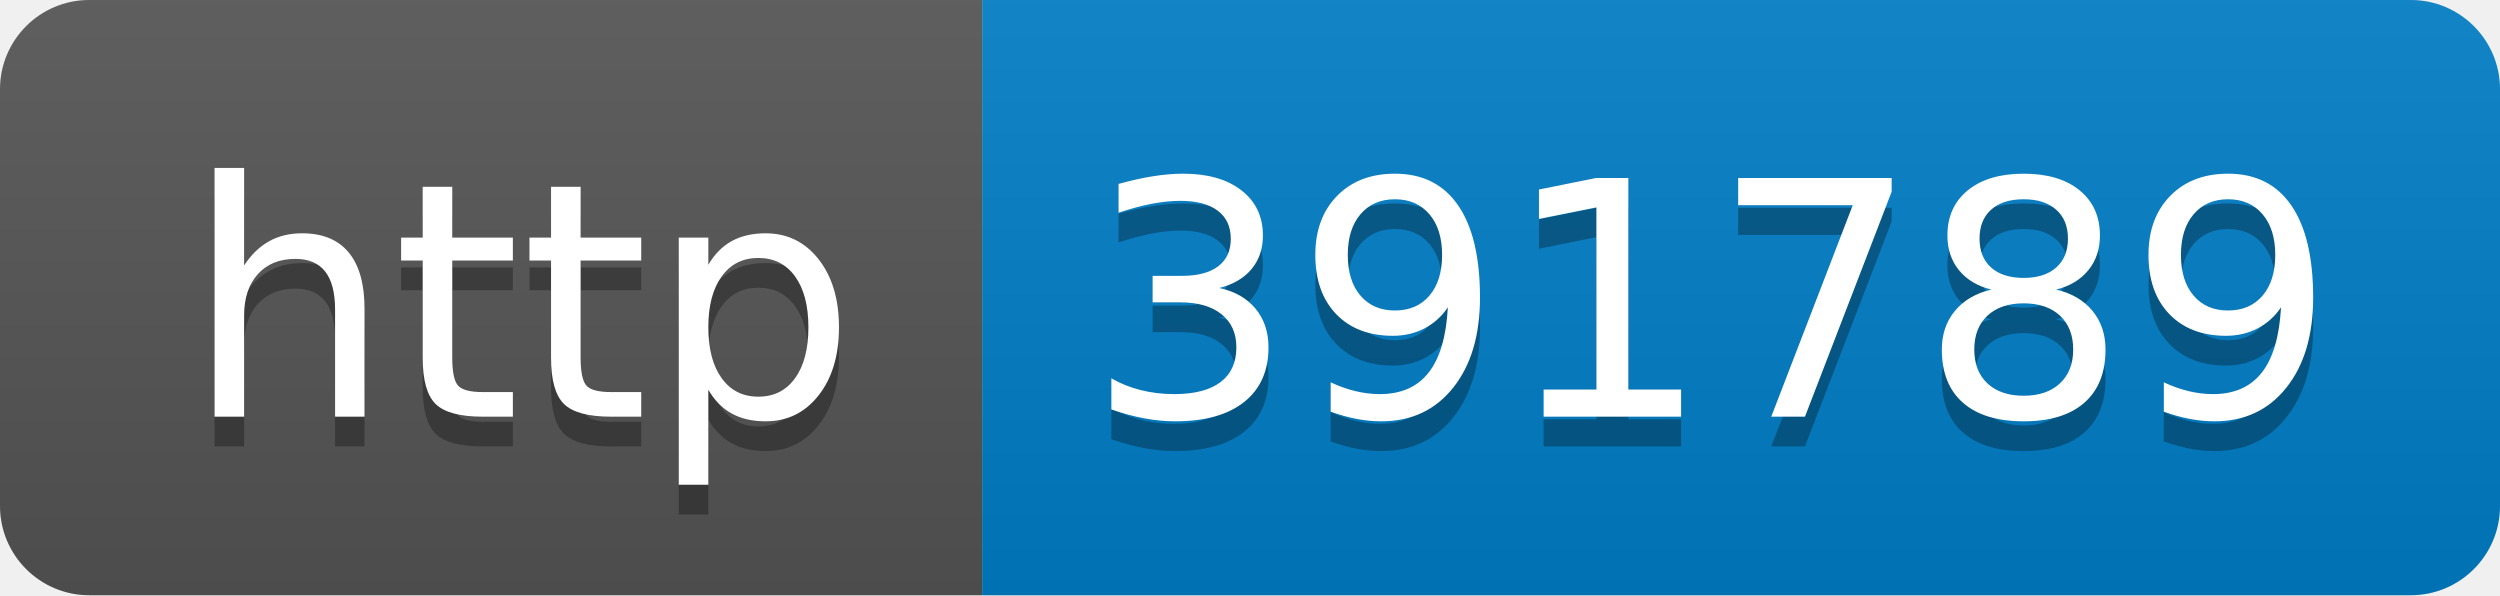
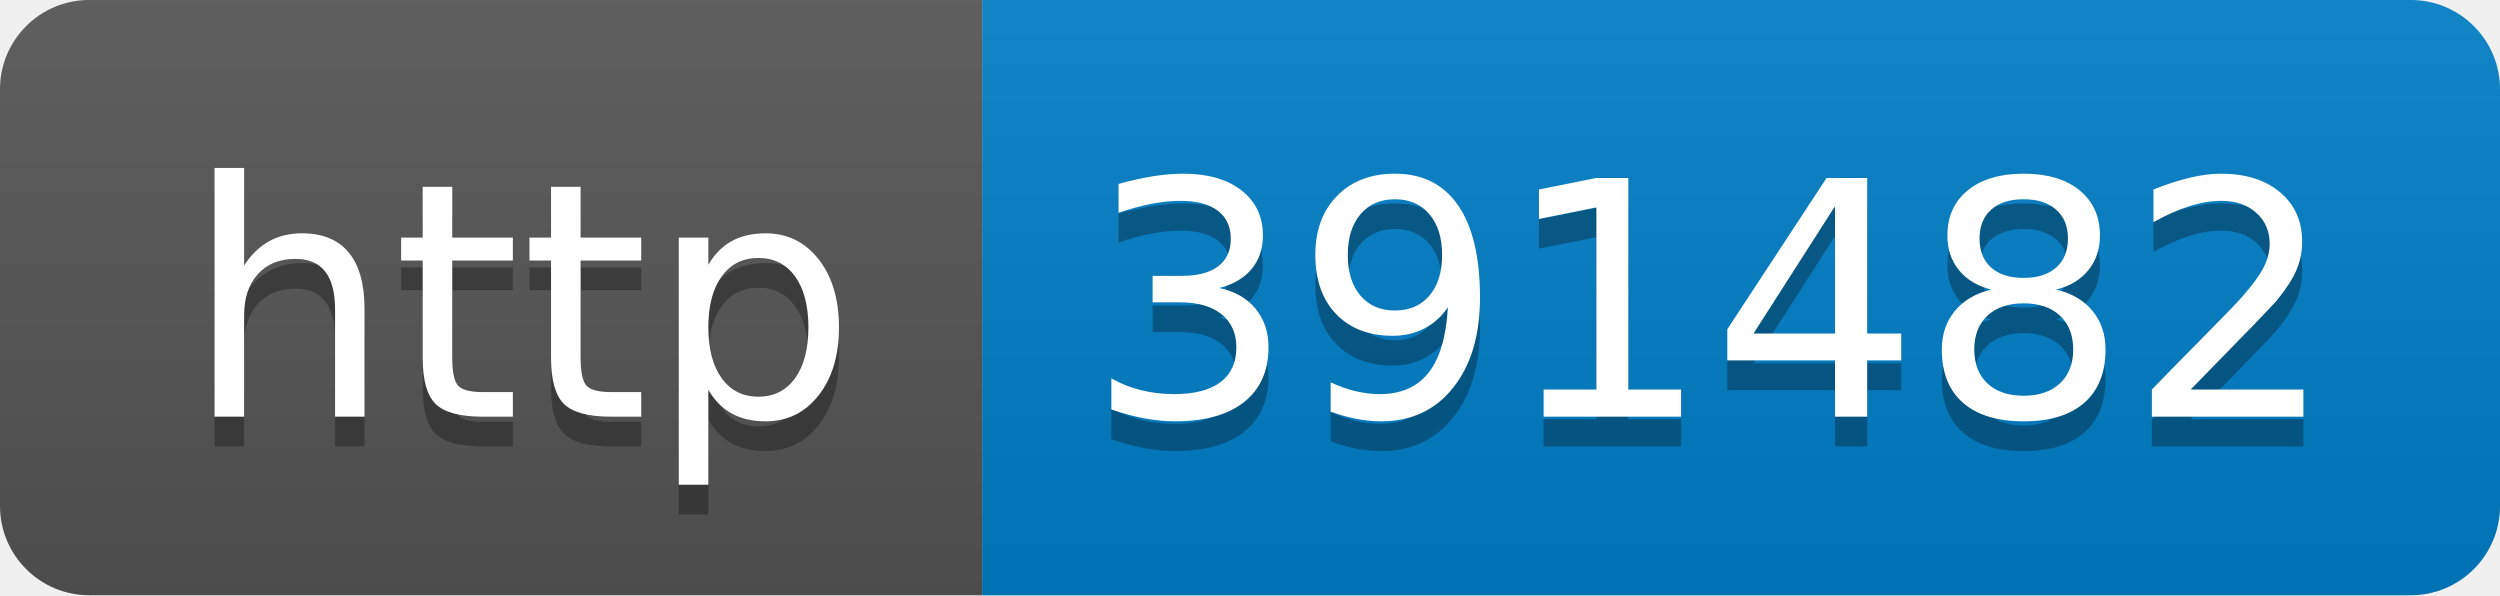
- <svg xmlns="http://www.w3.org/2000/svg" width="84" height="20" role="img" aria-label="http: 391789">
+ <svg xmlns="http://www.w3.org/2000/svg" width="84" height="20" role="img" aria-label="http: 391482">
  <linearGradient id="s" x2="0" y2="100%">
    <stop offset="0" stop-color="#bbb" stop-opacity=".1" />
    <stop offset="1" stop-opacity=".1" />
  </linearGradient>
  <clipPath id="r">
    <rect width="84" height="20" rx="3" fill="#fff" />
  </clipPath>
  <g clip-path="url(#r)">
    <rect width="33" height="20" fill="#555" />
    <rect x="33" width="51" height="20" fill="#007ec6" />
    <rect width="84" height="20" fill="url(#s)" />
  </g>
  <g fill="#fff" text-anchor="middle" font-family="Verdana,Geneva,DejaVu Sans,sans-serif" text-rendering="geometricPrecision" font-size="110">
    <text aria-hidden="true" x="175" y="150" fill="#010101" fill-opacity=".3" transform="scale(.1)" textLength="230">http</text>
    <text x="175" y="140" transform="scale(.1)" fill="#fff" textLength="230">http</text>
-     <text aria-hidden="true" x="575" y="150" fill="#010101" fill-opacity=".3" transform="scale(.1)" textLength="410">391789</text>
-     <text x="575" y="140" transform="scale(.1)" fill="#fff" textLength="410">391789</text>
+     <text aria-hidden="true" x="575" y="150" fill="#010101" fill-opacity=".3" transform="scale(.1)" textLength="410">391482</text>
+     <text x="575" y="140" transform="scale(.1)" fill="#fff" textLength="410">391482</text>
  </g>
</svg>
